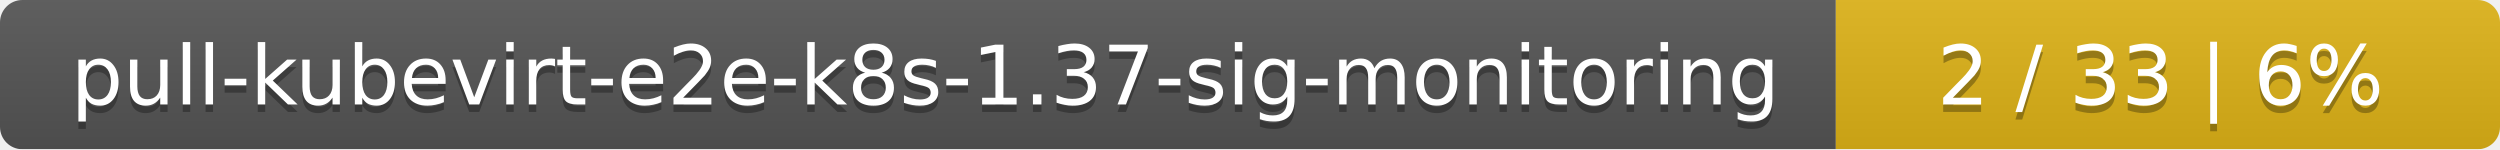
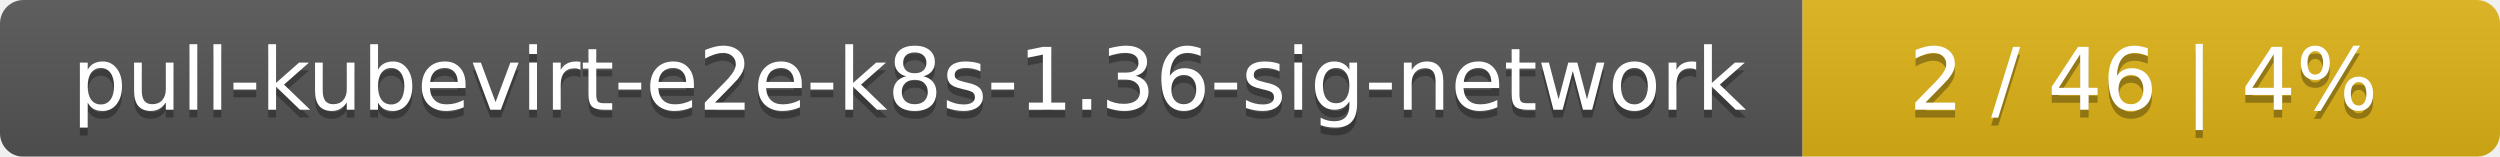
- <svg xmlns="http://www.w3.org/2000/svg" width="335" height="20">
+ <svg xmlns="http://www.w3.org/2000/svg" width="319" height="20">
  <linearGradient id="smooth" x2="0" y2="100%">
    <stop offset="0" stop-color="#bbb" stop-opacity=".1" />
    <stop offset="1" stop-opacity=".1" />
  </linearGradient>
  <mask id="round">
-     <rect width="335" height="20" rx="3" fill="#fff" />
+     <rect width="319" height="20" rx="3" fill="#fff" />
  </mask>
  <g mask="url(#round)">
-     <rect width="246" height="20" fill="#555" />
-     <rect x="246" width="89" height="20" fill="#dfb317" />
-     <rect width="335" height="20" fill="url(#smooth)" />
+     <rect width="230" height="20" fill="#555" />
+     <rect x="230" width="89" height="20" fill="#dfb317" />
+     <rect width="319" height="20" fill="url(#smooth)" />
  </g>
  <g fill="#fff" text-anchor="middle" font-family="DejaVu Sans,Verdana,Geneva,sans-serif" font-size="11">
-     <text x="124" y="15" fill="#010101" fill-opacity=".3">pull-kubevirt-e2e-k8s-1.37-sig-monitoring</text>
-     <text x="124" y="14">pull-kubevirt-e2e-k8s-1.37-sig-monitoring</text>
-     <text x="289.5" y="15" fill="#010101" fill-opacity=".3">2 / 33    |    6%</text>
-     <text x="289.5" y="14">2 / 33    |    6%</text>
+     <text x="116" y="15" fill="#010101" fill-opacity=".3">pull-kubevirt-e2e-k8s-1.36-sig-network</text>
+     <text x="116" y="14">pull-kubevirt-e2e-k8s-1.36-sig-network</text>
+     <text x="273.5" y="15" fill="#010101" fill-opacity=".3">2 / 46    |    4%</text>
+     <text x="273.5" y="14">2 / 46    |    4%</text>
  </g>
</svg>
